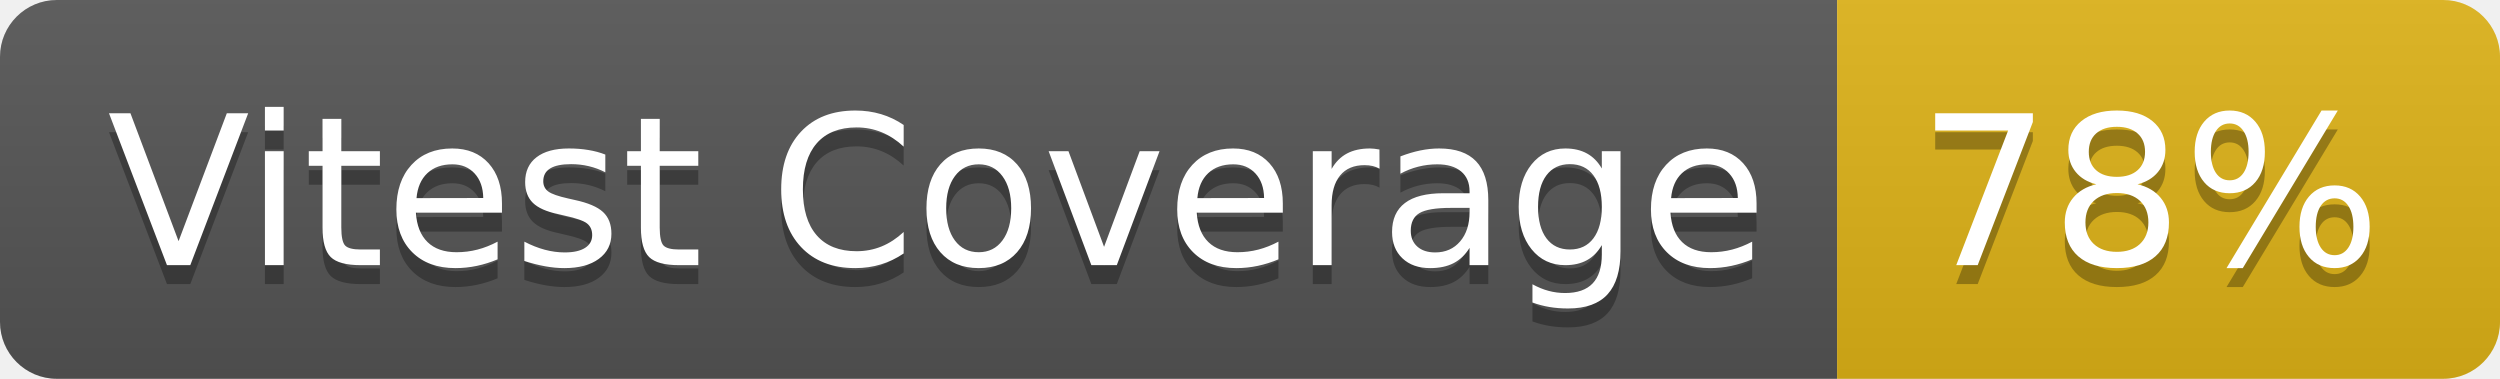
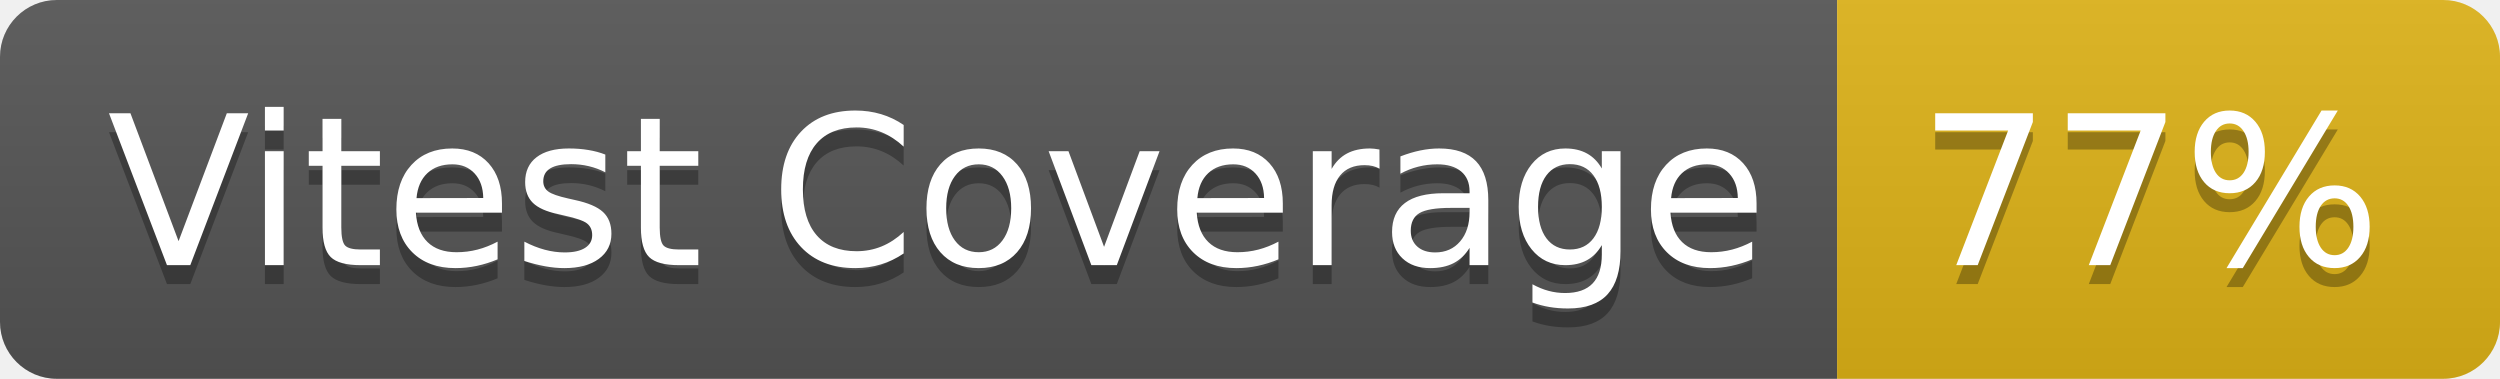
- <svg xmlns="http://www.w3.org/2000/svg" width="132" height="20" role="img" aria-label="Vitest Coverage: 78%">
+ <svg xmlns="http://www.w3.org/2000/svg" width="132" height="20" role="img" aria-label="Vitest Coverage: 77%">
  <linearGradient id="s" x2="0" y2="100%">
    <stop offset="0" stop-color="#bbb" stop-opacity=".1" />
    <stop offset="1" stop-opacity=".1" />
  </linearGradient>
  <clipPath id="r">
    <rect width="132" height="20" rx="3" fill="#fff" />
  </clipPath>
  <g clip-path="url(#r)">
    <rect width="97" height="20" fill="#555" />
    <rect x="97" width="35" height="20" fill="#dfb317" />
    <rect width="132" height="20" fill="url(#s)" />
  </g>
  <g fill="#fff" text-anchor="middle" font-family="Verdana,Geneva,DejaVu Sans,sans-serif" text-rendering="geometricPrecision" font-size="110">
    <text aria-hidden="true" x="495" y="150" fill="#010101" fill-opacity=".3" transform="scale(.1)" textLength="870">Vitest Coverage</text>
    <text x="495" y="140" transform="scale(.1)" fill="#fff" textLength="870">Vitest Coverage</text>
-     <text aria-hidden="true" x="1135" y="150" fill="#010101" fill-opacity=".3" transform="scale(.1)" textLength="250">78%</text>
-     <text x="1135" y="140" transform="scale(.1)" fill="#fff" textLength="250">78%</text>
+     <text aria-hidden="true" x="1135" y="150" fill="#010101" fill-opacity=".3" transform="scale(.1)" textLength="250">77%</text>
+     <text x="1135" y="140" transform="scale(.1)" fill="#fff" textLength="250">77%</text>
  </g>
</svg>
